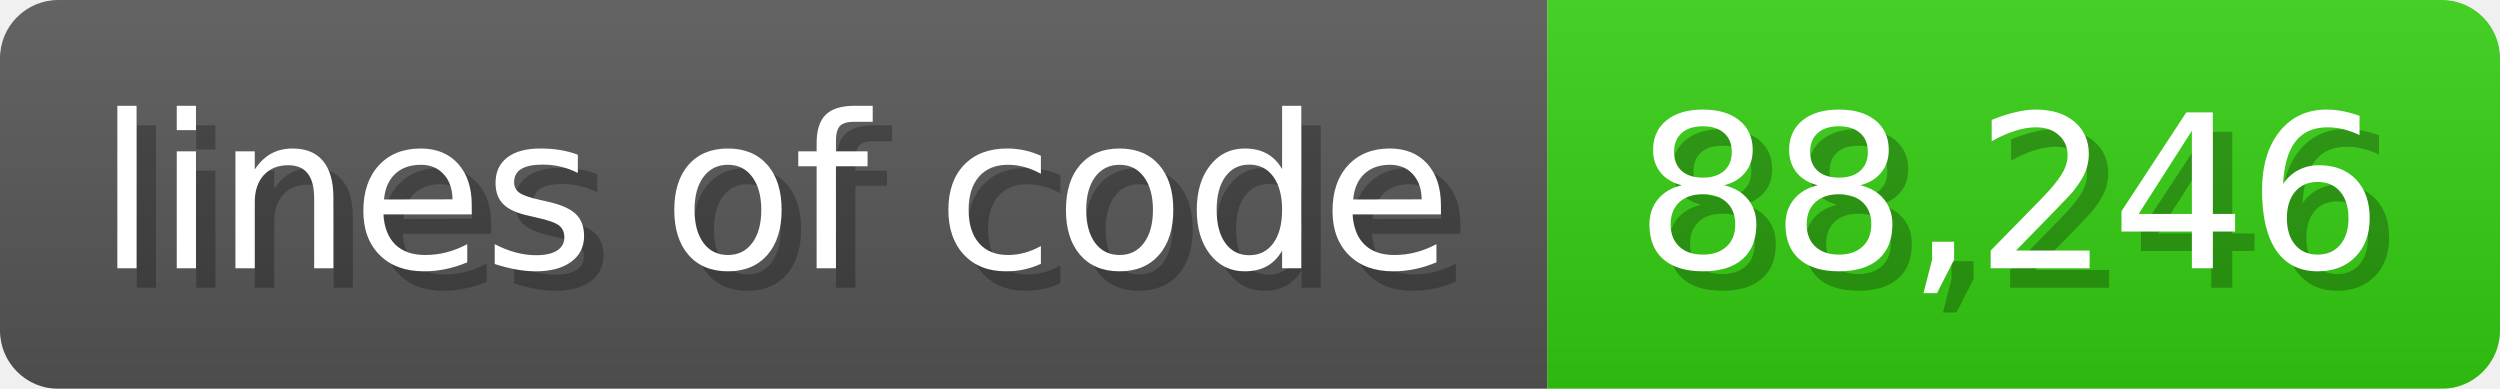
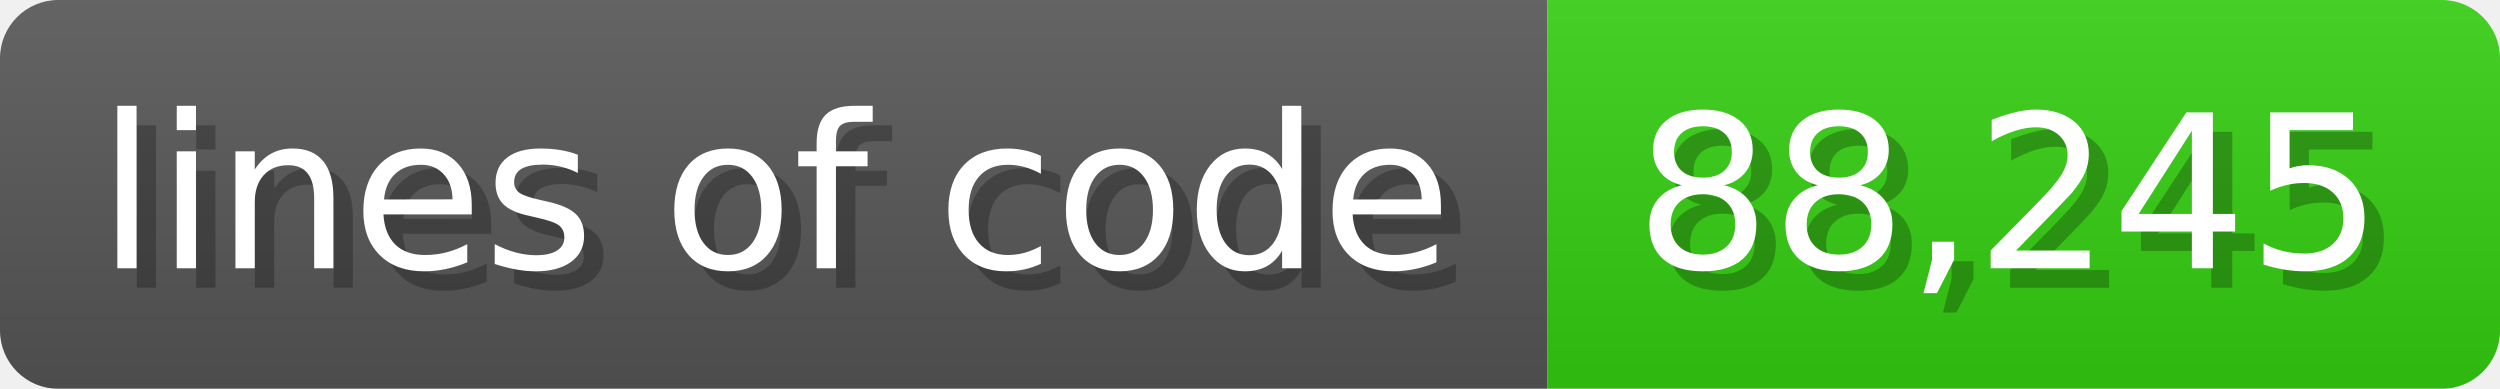
<svg xmlns="http://www.w3.org/2000/svg" width="128.6" height="20" viewBox="0 0 1286 200">
  <linearGradient id="a" x2="0" y2="100%">
    <stop offset="0" stop-opacity=".1" stop-color="#EEE" />
    <stop offset="1" stop-opacity=".1" />
  </linearGradient>
  <mask id="m">
    <rect width="1286" height="200" rx="30" fill="#FFF" />
  </mask>
  <g mask="url(#m)">
    <rect width="796" height="200" fill="#555" />
    <rect width="490" height="200" fill="#3C1" x="796" />
    <rect width="1286" height="200" fill="url(#a)" />
  </g>
  <g fill="#fff" text-anchor="start" font-family="Verdana,DejaVu Sans,sans-serif" font-size="110">
    <text x="60" y="148" textLength="696" fill="#000" opacity="0.25">lines of code</text>
    <text x="50" y="138" textLength="696">lines of code</text>
-     <text x="851" y="148" textLength="390" fill="#000" opacity="0.25">88,246</text>
-     <text x="841" y="138" textLength="390">88,246</text>
+     <text x="851" y="148" textLength="390" fill="#000" opacity="0.25">88,245</text>
+     <text x="841" y="138" textLength="390">88,245</text>
  </g>
</svg>
